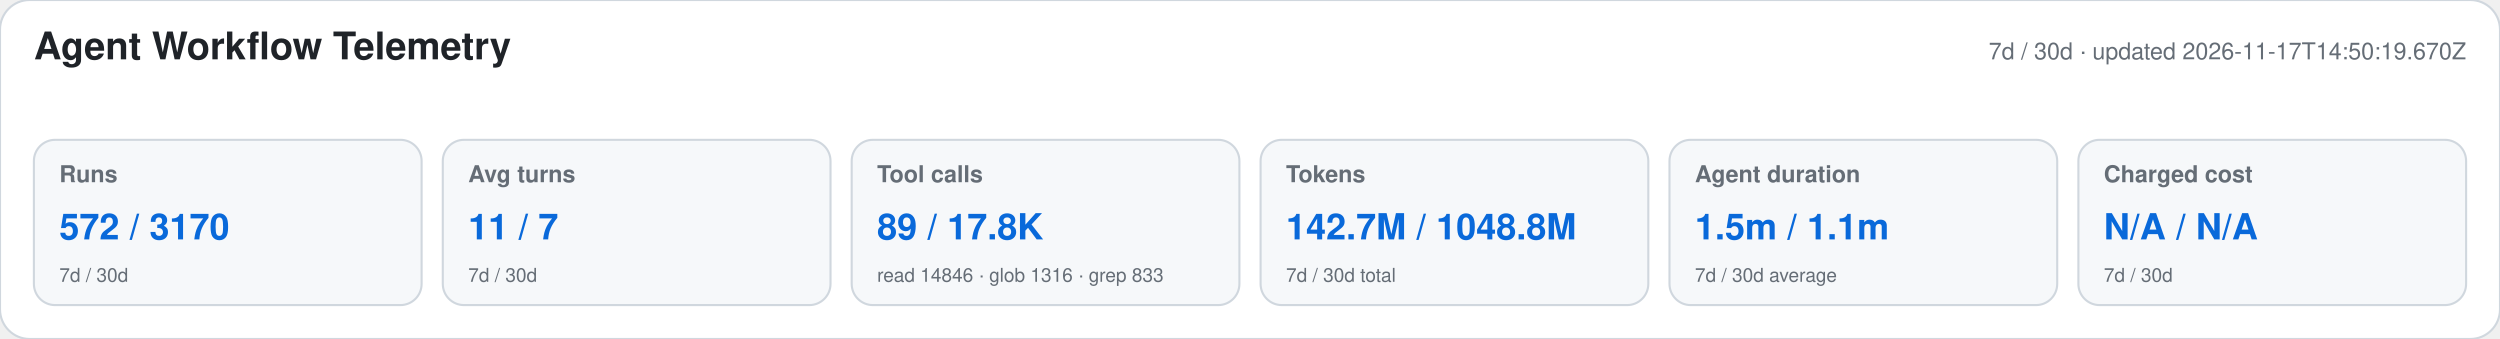
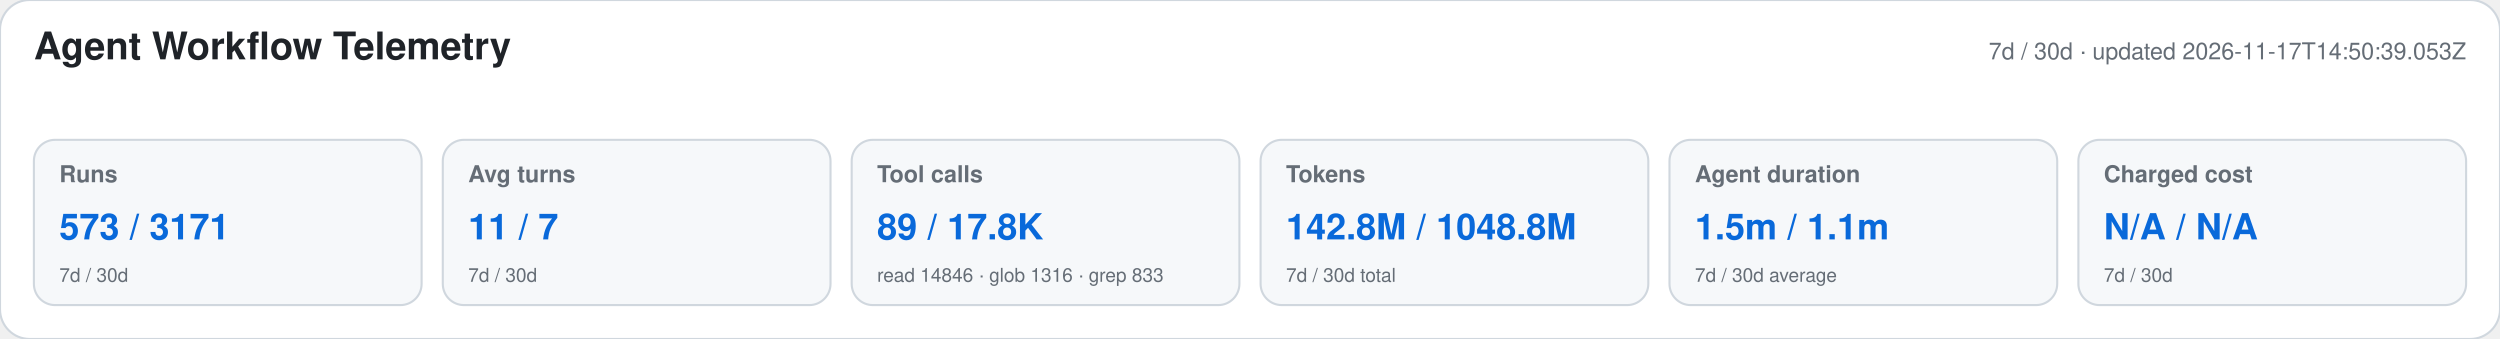
<svg xmlns="http://www.w3.org/2000/svg" width="1180" height="160" viewBox="0 0 1180 160" role="img" aria-labelledby="title desc">
  <style>text{font-family:-apple-system,BlinkMacSystemFont,"Segoe UI",Helvetica,Arial,sans-serif}.heading{font-size:18px;font-weight:650;fill:#1f2328}.meta,.label,.secondary{fill:#656d76}.meta,.label{font-size:11px}.label{font-weight:600}.primary{font-size:17px;font-weight:700;fill:#0969da}.secondary{font-size:9px}</style>
  <rect width="1180" height="160" rx="14" fill="#ffffff" stroke="#d0d7de" />
  <text x="16" y="28" class="heading">Agent Workflow Telemetry</text>
-   <text x="1164" y="28" text-anchor="end" class="meta">7d / 30d · updated 2026-11-17T14:50:19.670Z</text>
+   <text x="1164" y="28" text-anchor="end" class="meta">7d / 30d · updated 2026-11-17T14:50:39.053Z</text>
  <g>
    <rect x="16" y="66" width="183" height="78" rx="10" fill="#f6f8fa" stroke="#d0d7de" />
    <text x="28" y="86" class="label">Runs</text>
-     <text x="28" y="113" class="primary">572 / 3170</text>
+     <text x="28" y="113" class="primary">573 / 3171</text>
    <text x="28" y="133" class="secondary">7d / 30d</text>
  </g>
  <g>
    <rect x="209" y="66" width="183" height="78" rx="10" fill="#f6f8fa" stroke="#d0d7de" />
    <text x="221" y="86" class="label">Avg turns</text>
    <text x="221" y="113" class="primary">11 / 7</text>
    <text x="221" y="133" class="secondary">7d / 30d</text>
  </g>
  <g>
    <rect x="402" y="66" width="183" height="78" rx="10" fill="#f6f8fa" stroke="#d0d7de" />
    <text x="414" y="86" class="label">Tool calls</text>
    <text x="414" y="113" class="primary">89 / 17.8K</text>
    <text x="414" y="133" class="secondary">read 14846 · glob 1316 · grep 833</text>
  </g>
  <g>
    <rect x="595" y="66" width="183" height="78" rx="10" fill="#f6f8fa" stroke="#d0d7de" />
    <text x="607" y="86" class="label">Tokens</text>
-     <text x="607" y="113" class="primary">142.7M / 1048.8M</text>
+     <text x="607" y="113" class="primary">142.8M / 1048.8M</text>
    <text x="607" y="133" class="secondary">7d / 30d total</text>
  </g>
  <g>
    <rect x="788" y="66" width="183" height="78" rx="10" fill="#f6f8fa" stroke="#d0d7de" />
    <text x="800" y="86" class="label">Agent duration</text>
    <text x="800" y="113" class="primary">1.5m / 1.1m</text>
    <text x="800" y="133" class="secondary">7d / 30d average</text>
  </g>
  <g>
    <rect x="981" y="66" width="183" height="78" rx="10" fill="#f6f8fa" stroke="#d0d7de" />
    <text x="993" y="86" class="label">Charged cost</text>
    <text x="993" y="113" class="primary">N/A / N/A</text>
    <text x="993" y="133" class="secondary">7d / 30d</text>
  </g>
</svg>
